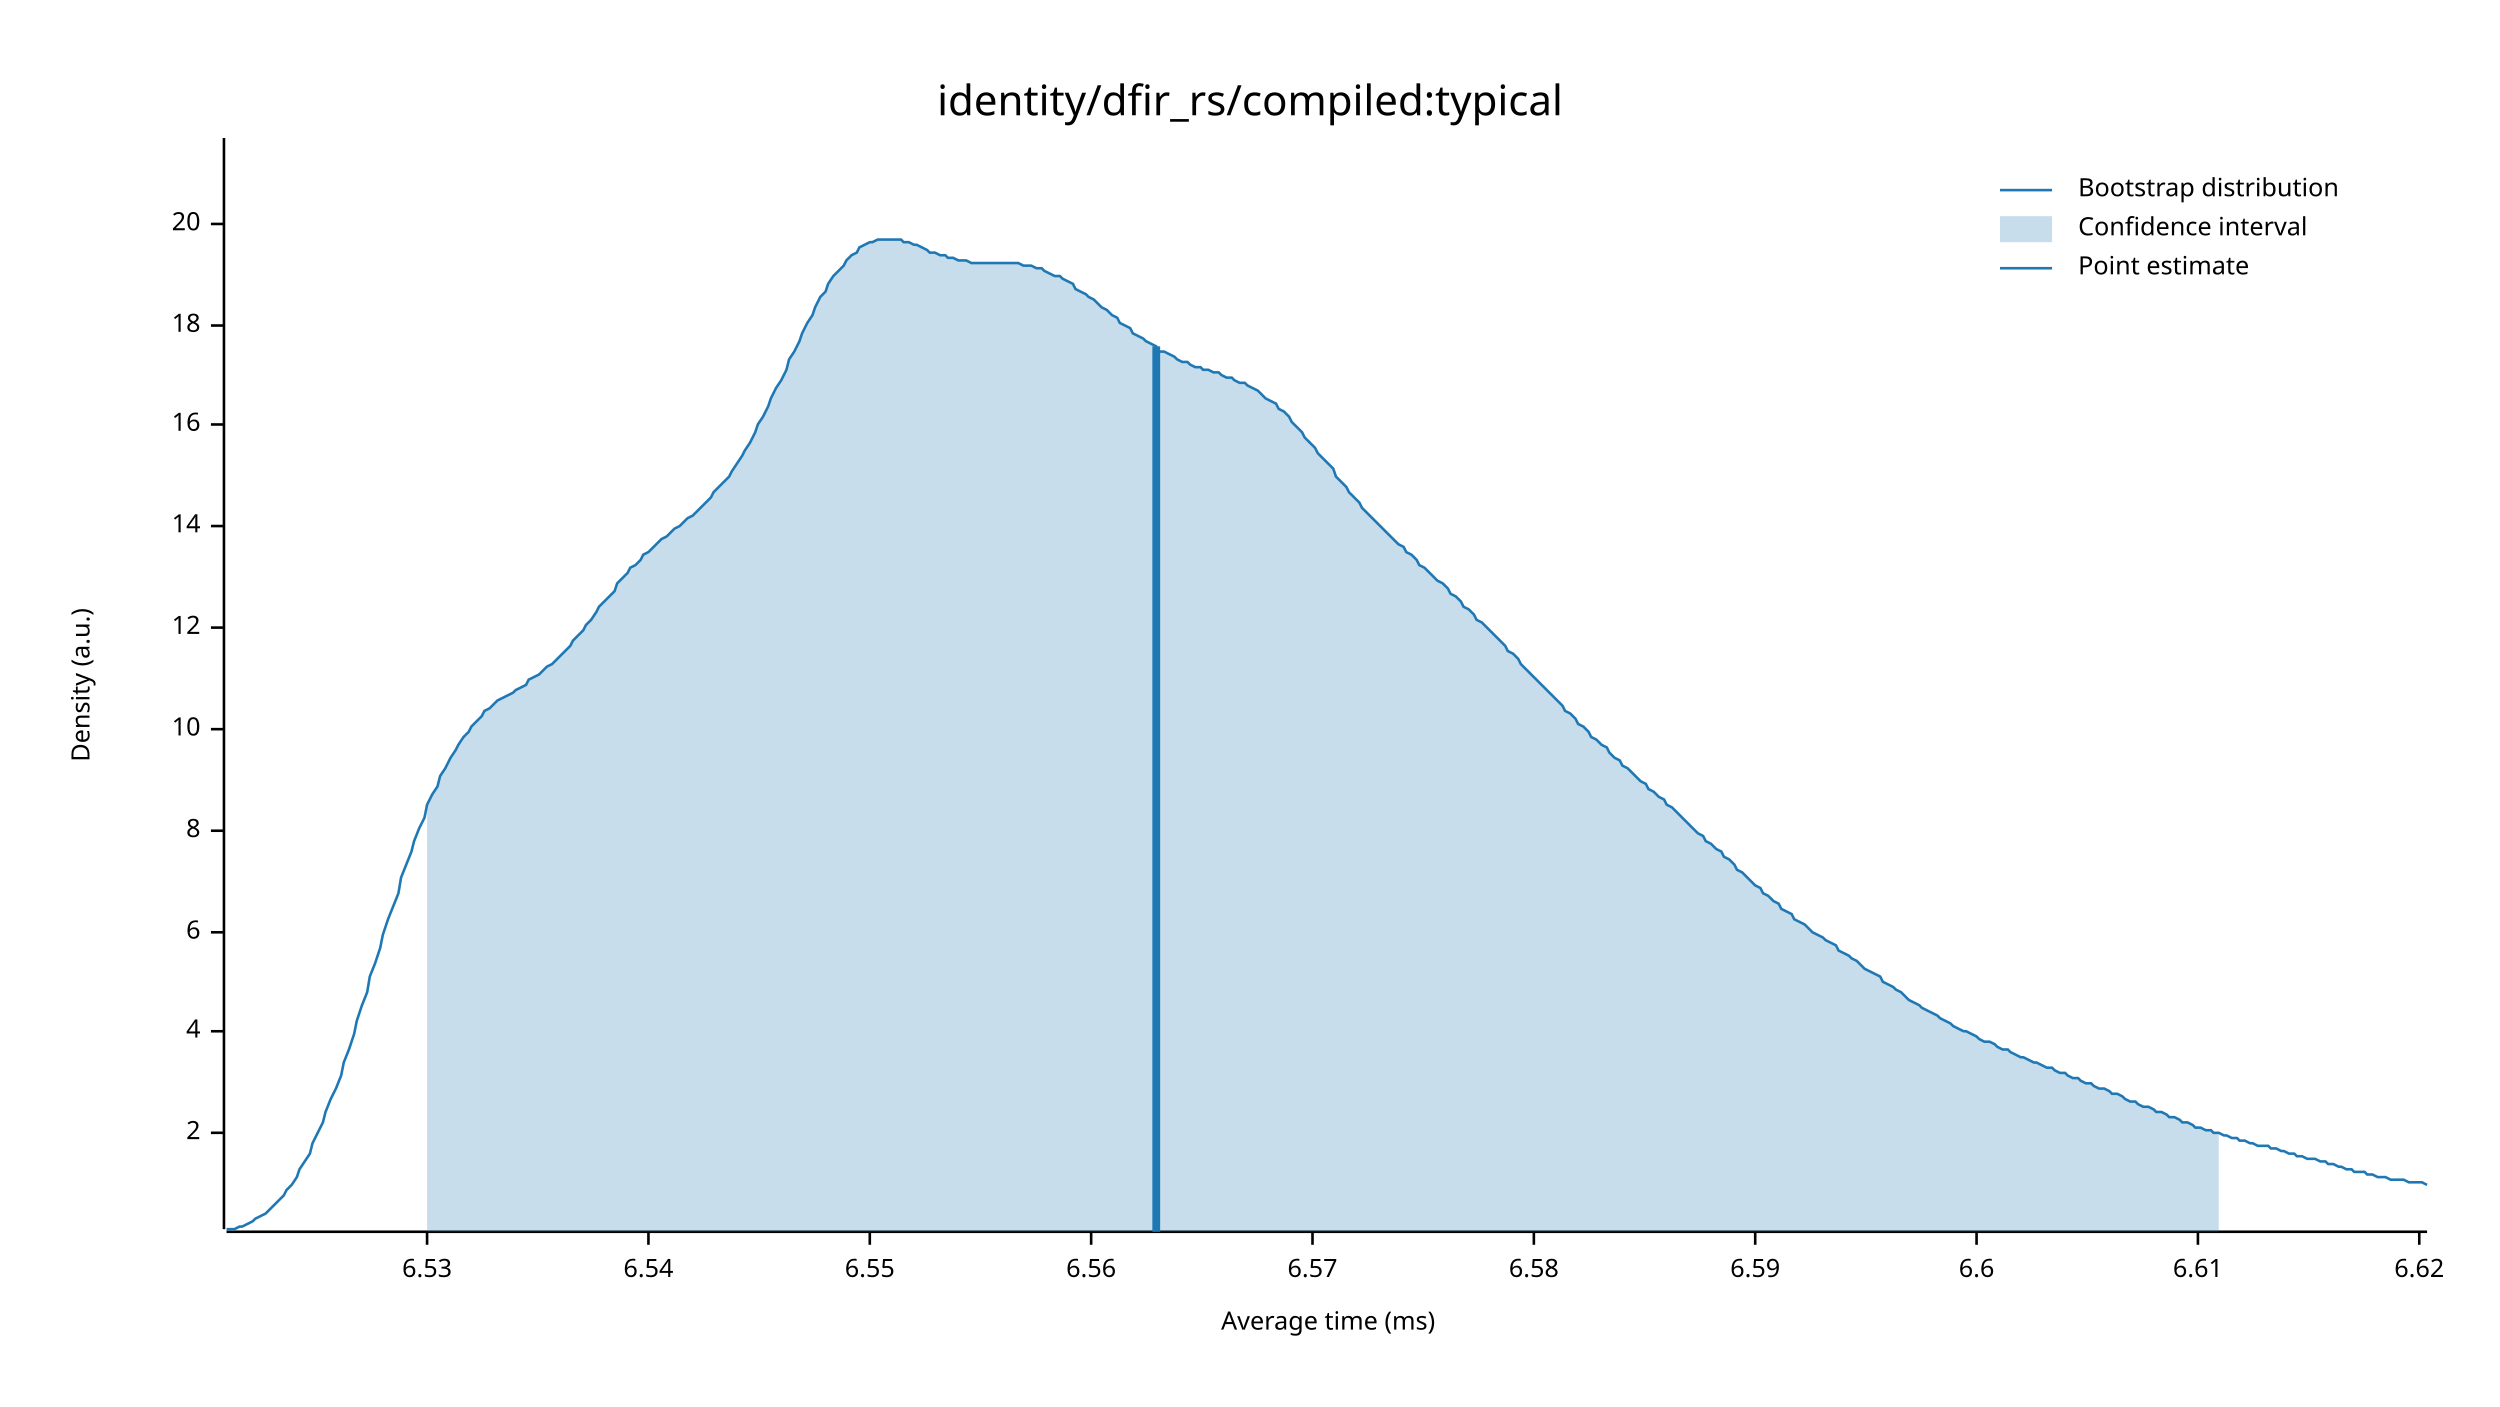
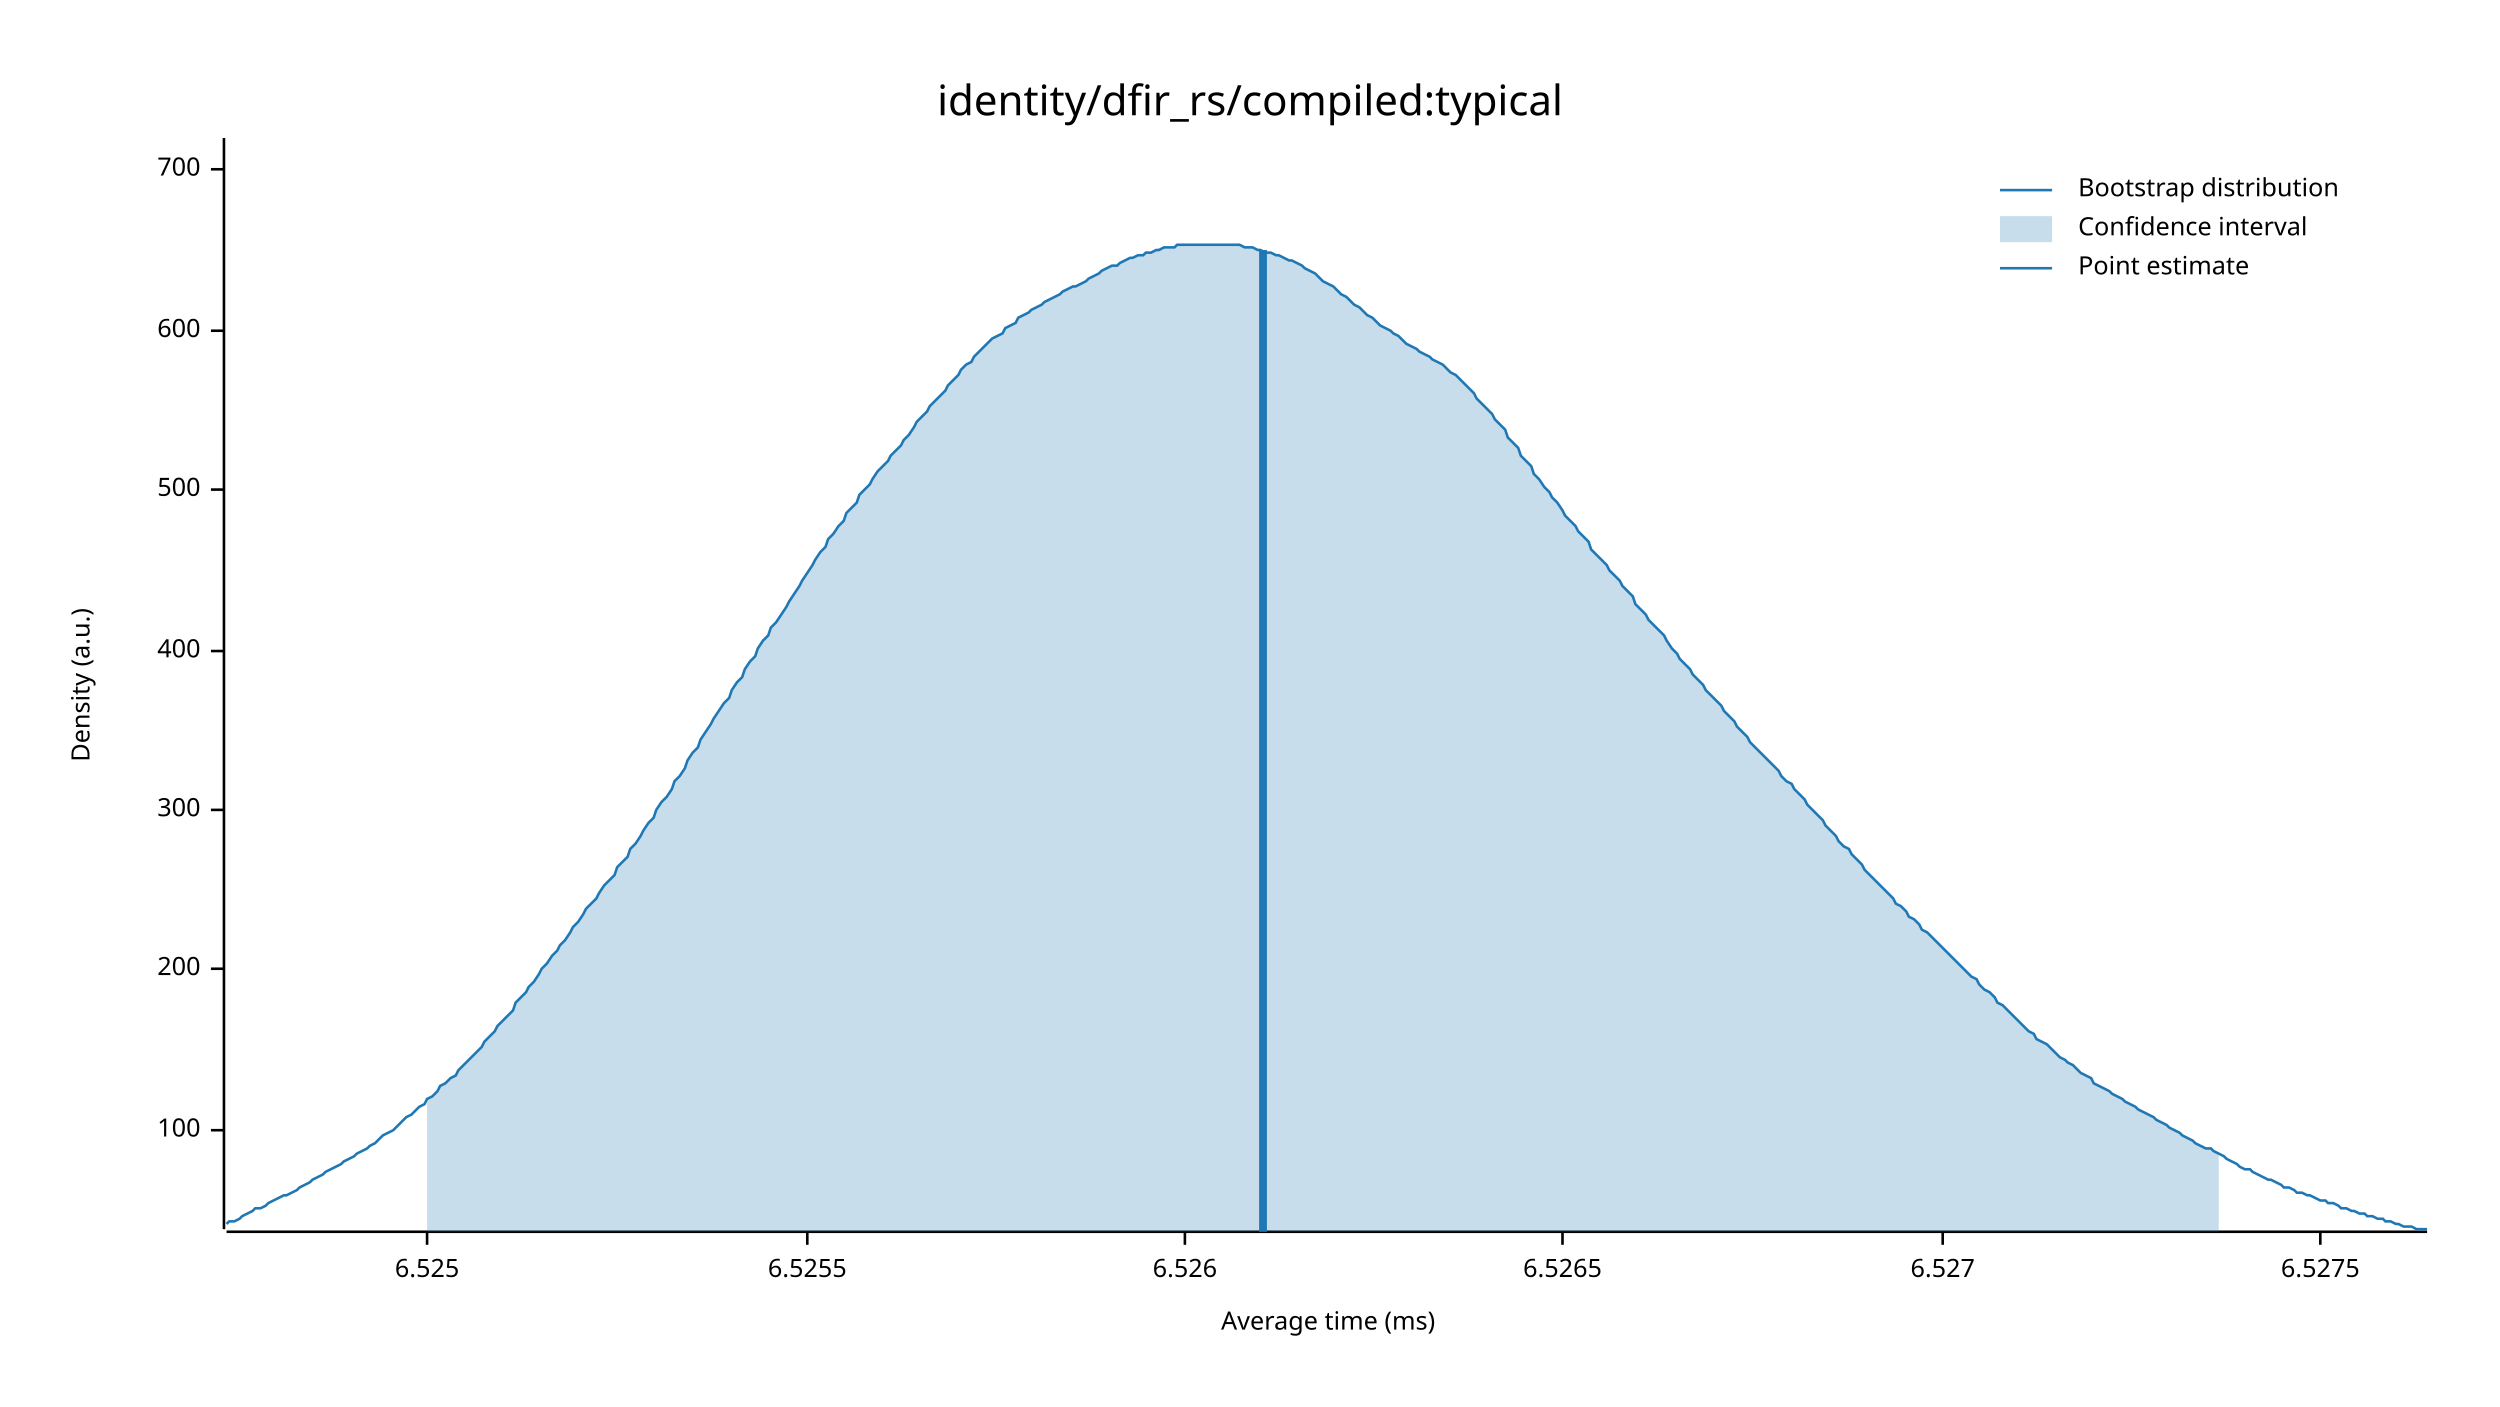
<svg xmlns="http://www.w3.org/2000/svg" width="960" height="540" viewBox="0 0 960 540">
  <text x="480" y="32" dy="0.76em" text-anchor="middle" font-family="sans-serif" font-size="16.129" opacity="1" fill="#000000">
identity/dfir_rs/compiled:typical
</text>
  <text x="27" y="263" dy="0.76em" text-anchor="middle" font-family="sans-serif" font-size="9.677" opacity="1" fill="#000000" transform="rotate(270, 27, 263)">
Density (a.u.)
</text>
  <text x="510" y="513" dy="-0.5ex" text-anchor="middle" font-family="sans-serif" font-size="9.677" opacity="1" fill="#000000">
Average time (ms)
</text>
  <polyline fill="none" opacity="1" stroke="#000000" stroke-width="1" points="86,53 86,472 " />
-   <text x="77" y="435" dy="0.5ex" text-anchor="end" font-family="sans-serif" font-size="9.677" opacity="1" fill="#000000">
- 2
+   <text x="77" y="434" dy="0.5ex" text-anchor="end" font-family="sans-serif" font-size="9.677" opacity="1" fill="#000000">
+ 100
</text>
-   <polyline fill="none" opacity="1" stroke="#000000" stroke-width="1" points="81,435 86,435 " />
-   <text x="77" y="396" dy="0.5ex" text-anchor="end" font-family="sans-serif" font-size="9.677" opacity="1" fill="#000000">
- 4
+   <polyline fill="none" opacity="1" stroke="#000000" stroke-width="1" points="81,434 86,434 " />
+   <text x="77" y="372" dy="0.5ex" text-anchor="end" font-family="sans-serif" font-size="9.677" opacity="1" fill="#000000">
+ 200
</text>
-   <polyline fill="none" opacity="1" stroke="#000000" stroke-width="1" points="81,396 86,396 " />
-   <text x="77" y="358" dy="0.5ex" text-anchor="end" font-family="sans-serif" font-size="9.677" opacity="1" fill="#000000">
- 6
+   <polyline fill="none" opacity="1" stroke="#000000" stroke-width="1" points="81,372 86,372 " />
+   <text x="77" y="311" dy="0.5ex" text-anchor="end" font-family="sans-serif" font-size="9.677" opacity="1" fill="#000000">
+ 300
</text>
-   <polyline fill="none" opacity="1" stroke="#000000" stroke-width="1" points="81,358 86,358 " />
-   <text x="77" y="319" dy="0.5ex" text-anchor="end" font-family="sans-serif" font-size="9.677" opacity="1" fill="#000000">
- 8
+   <polyline fill="none" opacity="1" stroke="#000000" stroke-width="1" points="81,311 86,311 " />
+   <text x="77" y="250" dy="0.5ex" text-anchor="end" font-family="sans-serif" font-size="9.677" opacity="1" fill="#000000">
+ 400
</text>
-   <polyline fill="none" opacity="1" stroke="#000000" stroke-width="1" points="81,319 86,319 " />
-   <text x="77" y="280" dy="0.5ex" text-anchor="end" font-family="sans-serif" font-size="9.677" opacity="1" fill="#000000">
- 10
+   <polyline fill="none" opacity="1" stroke="#000000" stroke-width="1" points="81,250 86,250 " />
+   <text x="77" y="188" dy="0.5ex" text-anchor="end" font-family="sans-serif" font-size="9.677" opacity="1" fill="#000000">
+ 500
</text>
-   <polyline fill="none" opacity="1" stroke="#000000" stroke-width="1" points="81,280 86,280 " />
-   <text x="77" y="241" dy="0.5ex" text-anchor="end" font-family="sans-serif" font-size="9.677" opacity="1" fill="#000000">
- 12
+   <polyline fill="none" opacity="1" stroke="#000000" stroke-width="1" points="81,188 86,188 " />
+   <text x="77" y="127" dy="0.5ex" text-anchor="end" font-family="sans-serif" font-size="9.677" opacity="1" fill="#000000">
+ 600
</text>
-   <polyline fill="none" opacity="1" stroke="#000000" stroke-width="1" points="81,241 86,241 " />
-   <text x="77" y="202" dy="0.5ex" text-anchor="end" font-family="sans-serif" font-size="9.677" opacity="1" fill="#000000">
- 14
+   <polyline fill="none" opacity="1" stroke="#000000" stroke-width="1" points="81,127 86,127 " />
+   <text x="77" y="65" dy="0.5ex" text-anchor="end" font-family="sans-serif" font-size="9.677" opacity="1" fill="#000000">
+ 700
</text>
-   <polyline fill="none" opacity="1" stroke="#000000" stroke-width="1" points="81,202 86,202 " />
-   <text x="77" y="163" dy="0.5ex" text-anchor="end" font-family="sans-serif" font-size="9.677" opacity="1" fill="#000000">
- 16
- </text>
-   <polyline fill="none" opacity="1" stroke="#000000" stroke-width="1" points="81,163 86,163 " />
-   <text x="77" y="125" dy="0.5ex" text-anchor="end" font-family="sans-serif" font-size="9.677" opacity="1" fill="#000000">
- 18
- </text>
-   <polyline fill="none" opacity="1" stroke="#000000" stroke-width="1" points="81,125 86,125 " />
-   <text x="77" y="86" dy="0.5ex" text-anchor="end" font-family="sans-serif" font-size="9.677" opacity="1" fill="#000000">
- 20
- </text>
-   <polyline fill="none" opacity="1" stroke="#000000" stroke-width="1" points="81,86 86,86 " />
+   <polyline fill="none" opacity="1" stroke="#000000" stroke-width="1" points="81,65 86,65 " />
  <polyline fill="none" opacity="1" stroke="#000000" stroke-width="1" points="87,473 932,473 " />
  <text x="164" y="483" dy="0.76em" text-anchor="middle" font-family="sans-serif" font-size="9.677" opacity="1" fill="#000000">
- 6.53
+ 6.525
</text>
  <polyline fill="none" opacity="1" stroke="#000000" stroke-width="1" points="164,473 164,478 " />
-   <text x="249" y="483" dy="0.76em" text-anchor="middle" font-family="sans-serif" font-size="9.677" opacity="1" fill="#000000">
- 6.54
+   <text x="310" y="483" dy="0.76em" text-anchor="middle" font-family="sans-serif" font-size="9.677" opacity="1" fill="#000000">
+ 6.5255
</text>
-   <polyline fill="none" opacity="1" stroke="#000000" stroke-width="1" points="249,473 249,478 " />
-   <text x="334" y="483" dy="0.76em" text-anchor="middle" font-family="sans-serif" font-size="9.677" opacity="1" fill="#000000">
- 6.55
+   <polyline fill="none" opacity="1" stroke="#000000" stroke-width="1" points="310,473 310,478 " />
+   <text x="455" y="483" dy="0.76em" text-anchor="middle" font-family="sans-serif" font-size="9.677" opacity="1" fill="#000000">
+ 6.526
</text>
-   <polyline fill="none" opacity="1" stroke="#000000" stroke-width="1" points="334,473 334,478 " />
-   <text x="419" y="483" dy="0.76em" text-anchor="middle" font-family="sans-serif" font-size="9.677" opacity="1" fill="#000000">
- 6.56
+   <polyline fill="none" opacity="1" stroke="#000000" stroke-width="1" points="455,473 455,478 " />
+   <text x="600" y="483" dy="0.76em" text-anchor="middle" font-family="sans-serif" font-size="9.677" opacity="1" fill="#000000">
+ 6.5265
</text>
-   <polyline fill="none" opacity="1" stroke="#000000" stroke-width="1" points="419,473 419,478 " />
-   <text x="504" y="483" dy="0.76em" text-anchor="middle" font-family="sans-serif" font-size="9.677" opacity="1" fill="#000000">
- 6.57
+   <polyline fill="none" opacity="1" stroke="#000000" stroke-width="1" points="600,473 600,478 " />
+   <text x="746" y="483" dy="0.76em" text-anchor="middle" font-family="sans-serif" font-size="9.677" opacity="1" fill="#000000">
+ 6.527
</text>
-   <polyline fill="none" opacity="1" stroke="#000000" stroke-width="1" points="504,473 504,478 " />
-   <text x="589" y="483" dy="0.76em" text-anchor="middle" font-family="sans-serif" font-size="9.677" opacity="1" fill="#000000">
- 6.58
+   <polyline fill="none" opacity="1" stroke="#000000" stroke-width="1" points="746,473 746,478 " />
+   <text x="891" y="483" dy="0.76em" text-anchor="middle" font-family="sans-serif" font-size="9.677" opacity="1" fill="#000000">
+ 6.5275
</text>
-   <polyline fill="none" opacity="1" stroke="#000000" stroke-width="1" points="589,473 589,478 " />
-   <text x="674" y="483" dy="0.76em" text-anchor="middle" font-family="sans-serif" font-size="9.677" opacity="1" fill="#000000">
- 6.59
- </text>
-   <polyline fill="none" opacity="1" stroke="#000000" stroke-width="1" points="674,473 674,478 " />
-   <text x="759" y="483" dy="0.76em" text-anchor="middle" font-family="sans-serif" font-size="9.677" opacity="1" fill="#000000">
- 6.6
- </text>
-   <polyline fill="none" opacity="1" stroke="#000000" stroke-width="1" points="759,473 759,478 " />
-   <text x="844" y="483" dy="0.76em" text-anchor="middle" font-family="sans-serif" font-size="9.677" opacity="1" fill="#000000">
- 6.61
- </text>
-   <polyline fill="none" opacity="1" stroke="#000000" stroke-width="1" points="844,473 844,478 " />
-   <text x="929" y="483" dy="0.76em" text-anchor="middle" font-family="sans-serif" font-size="9.677" opacity="1" fill="#000000">
- 6.62
- </text>
-   <polyline fill="none" opacity="1" stroke="#000000" stroke-width="1" points="929,473 929,478 " />
-   <polyline fill="none" opacity="1" stroke="#1F78B4" stroke-width="1" points="87,472 88,472 90,472 92,471 93,471 95,470 97,469 98,468 100,467 102,466 103,465 105,463 107,461 109,459 110,457 112,455 114,452 115,449 117,446 119,443 120,439 122,435 124,431 125,427 127,422 129,418 131,413 132,408 134,403 136,397 137,392 139,386 141,381 142,375 144,370 146,364 147,359 149,353 151,348 153,343 154,337 156,332 158,327 159,323 161,318 163,314 164,309 166,305 168,302 169,298 171,295 173,291 175,288 176,286 178,283 180,281 181,279 183,277 185,275 186,273 188,272 190,270 191,269 193,268 195,267 197,266 198,265 200,264 202,263 203,261 205,260 207,259 208,258 210,256 212,255 214,253 215,252 217,250 219,248 220,246 222,244 224,242 225,240 227,238 229,235 230,233 232,231 234,229 236,227 237,224 239,222 241,220 242,218 244,217 246,215 247,213 249,212 251,210 252,209 254,207 256,206 258,204 259,203 261,202 263,200 264,199 266,198 268,196 269,195 271,193 273,191 274,189 276,187 278,185 280,183 281,181 283,178 285,175 286,173 288,170 290,166 291,163 293,160 295,156 296,153 298,149 300,146 302,142 303,138 305,135 307,131 308,128 310,124 312,121 313,118 315,114 317,112 318,109 320,106 322,104 324,102 325,100 327,98 329,97 330,95 332,94 334,93 335,93 337,92 339,92 341,92 342,92 344,92 346,92 347,93 349,93 351,94 352,94 354,95 356,96 357,97 359,97 361,98 363,98 364,99 366,99 368,100 369,100 371,100 373,101 374,101 376,101 378,101 379,101 381,101 383,101 385,101 386,101 388,101 390,101 391,101 393,102 395,102 396,102 398,103 400,103 401,104 403,105 405,106 407,106 408,107 410,108 412,109 413,111 415,112 417,113 418,114 420,115 422,117 423,118 425,119 427,121 429,122 430,124 432,125 434,126 435,128 437,129 439,130 440,131 442,132 444,133 445,135 447,135 449,136 451,137 452,138 454,139 456,139 457,140 459,141 461,141 462,142 464,142 466,143 468,143 469,144 471,145 473,145 474,146 476,147 478,147 479,148 481,149 483,150 484,151 486,153 488,154 490,155 491,157 493,158 495,160 496,162 498,164 500,166 501,168 503,170 505,172 506,174 508,176 510,178 512,180 513,183 515,185 517,187 518,189 520,191 522,193 523,195 525,197 527,199 528,200 530,202 532,204 534,206 535,207 537,209 539,210 540,212 542,213 544,215 545,217 547,218 549,220 550,221 552,223 554,224 556,226 557,228 559,229 561,231 562,233 564,234 566,236 567,238 569,239 571,241 573,243 574,244 576,246 578,248 579,250 581,251 583,253 584,255 586,257 588,259 589,260 591,262 593,264 595,266 596,267 598,269 600,271 601,273 603,274 605,276 606,278 608,279 610,281 611,283 613,284 615,286 617,287 618,289 620,291 622,292 623,294 625,295 627,297 628,298 630,300 632,301 633,303 635,304 637,306 639,307 640,309 642,310 644,312 645,313 647,315 649,317 650,318 652,320 654,321 655,323 657,324 659,326 661,327 662,329 664,330 666,332 667,334 669,335 671,337 672,338 674,340 676,341 677,343 679,344 681,346 683,347 684,349 686,350 688,351 689,353 691,354 693,355 694,356 696,358 698,359 700,360 701,361 703,362 705,363 706,365 708,366 710,367 711,368 713,369 715,371 716,372 718,373 720,374 722,375 723,377 725,378 727,379 728,380 730,381 732,383 733,384 735,385 737,386 738,387 740,388 742,389 744,390 745,391 747,392 749,393 750,394 752,395 754,396 755,396 757,397 759,398 760,399 762,400 764,400 766,401 767,402 769,403 771,403 772,404 774,405 776,406 777,406 779,407 781,408 782,408 784,409 786,410 788,410 789,411 791,412 793,412 794,413 796,414 798,414 799,415 801,416 803,416 804,417 806,418 808,418 810,419 811,420 813,420 815,421 816,422 818,423 820,423 821,424 823,425 825,425 827,426 828,427 830,427 832,428 833,429 835,429 837,430 838,431 840,431 842,432 843,433 845,433 847,434 849,434 850,435 852,435 854,436 855,436 857,437 859,437 860,438 862,438 864,439 865,439 867,440 869,440 871,440 872,441 874,441 876,442 877,442 879,443 881,443 882,444 884,444 886,445 887,445 889,445 891,446 893,446 894,447 896,447 898,448 899,448 901,449 903,449 904,450 906,450 908,450 909,451 911,451 913,452 915,452 916,452 918,453 920,453 921,453 923,453 925,454 926,454 928,454 930,454 932,455 " />
-   <polygon opacity="0.25" fill="#1F78B4" points="164,309 166,305 168,302 169,298 171,295 173,291 175,288 176,286 178,283 180,281 181,279 183,277 185,275 186,273 188,272 190,270 191,269 193,268 195,267 197,266 198,265 200,264 202,263 203,261 205,260 207,259 208,258 210,256 212,255 214,253 215,252 217,250 219,248 220,246 222,244 224,242 225,240 227,238 229,235 230,233 232,231 234,229 236,227 237,224 239,222 241,220 242,218 244,217 246,215 247,213 249,212 251,210 252,209 254,207 256,206 258,204 259,203 261,202 263,200 264,199 266,198 268,196 269,195 271,193 273,191 274,189 276,187 278,185 280,183 281,181 283,178 285,175 286,173 288,170 290,166 291,163 293,160 295,156 296,153 298,149 300,146 302,142 303,138 305,135 307,131 308,128 310,124 312,121 313,118 315,114 317,112 318,109 320,106 322,104 324,102 325,100 327,98 329,97 330,95 332,94 334,93 335,93 337,92 339,92 341,92 342,92 344,92 346,92 347,93 349,93 351,94 352,94 354,95 356,96 357,97 359,97 361,98 363,98 364,99 366,99 368,100 369,100 371,100 373,101 374,101 376,101 378,101 379,101 381,101 383,101 385,101 386,101 388,101 390,101 391,101 393,102 395,102 396,102 398,103 400,103 401,104 403,105 405,106 407,106 408,107 410,108 412,109 413,111 415,112 417,113 418,114 420,115 422,117 423,118 425,119 427,121 429,122 430,124 432,125 434,126 435,128 437,129 439,130 440,131 442,132 444,133 445,135 447,135 449,136 451,137 452,138 454,139 456,139 457,140 459,141 461,141 462,142 464,142 466,143 468,143 469,144 471,145 473,145 474,146 476,147 478,147 479,148 481,149 483,150 484,151 486,153 488,154 490,155 491,157 493,158 495,160 496,162 498,164 500,166 501,168 503,170 505,172 506,174 508,176 510,178 512,180 513,183 515,185 517,187 518,189 520,191 522,193 523,195 525,197 527,199 528,200 530,202 532,204 534,206 535,207 537,209 539,210 540,212 542,213 544,215 545,217 547,218 549,220 550,221 552,223 554,224 556,226 557,228 559,229 561,231 562,233 564,234 566,236 567,238 569,239 571,241 573,243 574,244 576,246 578,248 579,250 581,251 583,253 584,255 586,257 588,259 589,260 591,262 593,264 595,266 596,267 598,269 600,271 601,273 603,274 605,276 606,278 608,279 610,281 611,283 613,284 615,286 617,287 618,289 620,291 622,292 623,294 625,295 627,297 628,298 630,300 632,301 633,303 635,304 637,306 639,307 640,309 642,310 644,312 645,313 647,315 649,317 650,318 652,320 654,321 655,323 657,324 659,326 661,327 662,329 664,330 666,332 667,334 669,335 671,337 672,338 674,340 676,341 677,343 679,344 681,346 683,347 684,349 686,350 688,351 689,353 691,354 693,355 694,356 696,358 698,359 700,360 701,361 703,362 705,363 706,365 708,366 710,367 711,368 713,369 715,371 716,372 718,373 720,374 722,375 723,377 725,378 727,379 728,380 730,381 732,383 733,384 735,385 737,386 738,387 740,388 742,389 744,390 745,391 747,392 749,393 750,394 752,395 754,396 755,396 757,397 759,398 760,399 762,400 764,400 766,401 767,402 769,403 771,403 772,404 774,405 776,406 777,406 779,407 781,408 782,408 784,409 786,410 788,410 789,411 791,412 793,412 794,413 796,414 798,414 799,415 801,416 803,416 804,417 806,418 808,418 810,419 811,420 813,420 815,421 816,422 818,423 820,423 821,424 823,425 825,425 827,426 828,427 830,427 832,428 833,429 835,429 837,430 838,431 840,431 842,432 843,433 845,433 847,434 849,434 850,435 852,435 852,473 164,473 " />
-   <polyline fill="none" opacity="1" stroke="#1F78B4" stroke-width="3" points="444,473 444,133 " />
+   <polyline fill="none" opacity="1" stroke="#000000" stroke-width="1" points="891,473 891,478 " />
+   <polyline fill="none" opacity="1" stroke="#1F78B4" stroke-width="1" points="87,470 88,469 90,469 92,468 93,467 95,466 97,465 98,464 100,464 102,463 103,462 105,461 107,460 109,459 110,459 112,458 114,457 115,456 117,455 119,454 120,453 122,452 124,451 125,450 127,449 129,448 131,447 132,446 134,445 136,444 137,443 139,442 141,441 142,440 144,439 146,437 147,436 149,435 151,434 153,432 154,431 156,429 158,428 159,427 161,425 163,424 164,422 166,421 168,419 169,417 171,416 173,414 175,413 176,411 178,409 180,407 181,406 183,404 185,402 186,400 188,398 190,396 191,394 193,392 195,390 197,388 198,385 200,383 202,381 203,379 205,377 207,374 208,372 210,370 212,367 214,365 215,363 217,361 219,358 220,356 222,354 224,351 225,349 227,347 229,345 230,343 232,340 234,338 236,336 237,333 239,331 241,329 242,326 244,324 246,321 247,319 249,316 251,314 252,311 254,308 256,306 258,303 259,300 261,298 263,295 264,292 266,289 268,287 269,284 271,281 273,278 274,276 276,273 278,270 280,268 281,265 283,262 285,260 286,257 288,254 290,252 291,249 293,246 295,244 296,241 298,239 300,236 302,233 303,231 305,228 307,225 308,223 310,220 312,217 313,215 315,212 317,210 318,207 320,205 322,202 324,200 325,197 327,195 329,193 330,190 332,188 334,186 335,184 337,181 339,179 341,177 342,175 344,173 346,171 347,169 349,167 351,164 352,162 354,160 356,158 357,156 359,154 361,152 363,150 364,148 366,146 368,144 369,142 371,140 373,139 374,137 376,135 378,133 379,132 381,130 383,129 385,128 386,126 388,125 390,124 391,122 393,121 395,120 396,119 398,118 400,117 401,116 403,115 405,114 407,113 408,112 410,111 412,110 413,110 415,109 417,108 418,107 420,106 422,105 423,104 425,103 427,102 429,102 430,101 432,100 434,99 435,99 437,98 439,98 440,97 442,97 444,96 445,96 447,95 449,95 451,95 452,94 454,94 456,94 457,94 459,94 461,94 462,94 464,94 466,94 468,94 469,94 471,94 473,94 474,94 476,94 478,95 479,95 481,95 483,96 484,96 486,97 488,97 490,98 491,98 493,99 495,100 496,100 498,101 500,102 501,103 503,104 505,105 506,106 508,108 510,109 512,110 513,111 515,113 517,114 518,115 520,117 522,118 523,119 525,121 527,122 528,123 530,125 532,126 534,127 535,128 537,129 539,131 540,132 542,133 544,134 545,135 547,136 549,137 550,138 552,139 554,140 556,142 557,143 559,144 561,146 562,147 564,149 566,151 567,153 569,155 571,157 573,159 574,161 576,163 578,165 579,168 581,170 583,172 584,175 586,177 588,179 589,182 591,184 593,187 595,189 596,191 598,193 600,196 601,198 603,200 605,202 606,204 608,206 610,208 611,211 613,213 615,215 617,217 618,219 620,221 622,223 623,225 625,227 627,229 628,232 630,234 632,236 633,238 635,240 637,242 639,244 640,246 642,249 644,251 645,253 647,255 649,257 650,259 652,261 654,263 655,265 657,267 659,269 661,271 662,273 664,275 666,277 667,279 669,281 671,283 672,285 674,287 676,289 677,290 679,292 681,294 683,296 684,298 686,300 688,301 689,303 691,305 693,307 694,309 696,311 698,313 700,315 701,317 703,319 705,321 706,323 708,325 710,326 711,328 713,330 715,332 716,334 718,336 720,338 722,340 723,341 725,343 727,345 728,347 730,348 732,350 733,352 735,353 737,355 738,357 740,358 742,360 744,362 745,363 747,365 749,367 750,368 752,370 754,372 755,373 757,375 759,376 760,378 762,380 764,381 766,383 767,385 769,386 771,388 772,389 774,391 776,393 777,394 779,396 781,397 782,399 784,400 786,401 788,403 789,404 791,406 793,407 794,408 796,409 798,411 799,412 801,413 803,414 804,416 806,417 808,418 810,419 811,420 813,421 815,422 816,423 818,424 820,425 821,426 823,427 825,428 827,429 828,430 830,431 832,432 833,433 835,434 837,435 838,436 840,437 842,438 843,439 845,440 847,441 849,441 850,442 852,443 854,444 855,445 857,446 859,447 860,448 862,449 864,449 865,450 867,451 869,452 871,453 872,453 874,454 876,455 877,456 879,456 881,457 882,458 884,458 886,459 887,459 889,460 891,461 893,461 894,462 896,462 898,463 899,464 901,464 903,465 904,465 906,466 908,466 909,467 911,467 913,468 915,468 916,469 918,469 920,470 921,470 923,471 925,471 926,471 928,472 930,472 932,472 " />
+   <polygon opacity="0.25" fill="#1F78B4" points="164,422 166,421 168,419 169,417 171,416 173,414 175,413 176,411 178,409 180,407 181,406 183,404 185,402 186,400 188,398 190,396 191,394 193,392 195,390 197,388 198,385 200,383 202,381 203,379 205,377 207,374 208,372 210,370 212,367 214,365 215,363 217,361 219,358 220,356 222,354 224,351 225,349 227,347 229,345 230,343 232,340 234,338 236,336 237,333 239,331 241,329 242,326 244,324 246,321 247,319 249,316 251,314 252,311 254,308 256,306 258,303 259,300 261,298 263,295 264,292 266,289 268,287 269,284 271,281 273,278 274,276 276,273 278,270 280,268 281,265 283,262 285,260 286,257 288,254 290,252 291,249 293,246 295,244 296,241 298,239 300,236 302,233 303,231 305,228 307,225 308,223 310,220 312,217 313,215 315,212 317,210 318,207 320,205 322,202 324,200 325,197 327,195 329,193 330,190 332,188 334,186 335,184 337,181 339,179 341,177 342,175 344,173 346,171 347,169 349,167 351,164 352,162 354,160 356,158 357,156 359,154 361,152 363,150 364,148 366,146 368,144 369,142 371,140 373,139 374,137 376,135 378,133 379,132 381,130 383,129 385,128 386,126 388,125 390,124 391,122 393,121 395,120 396,119 398,118 400,117 401,116 403,115 405,114 407,113 408,112 410,111 412,110 413,110 415,109 417,108 418,107 420,106 422,105 423,104 425,103 427,102 429,102 430,101 432,100 434,99 435,99 437,98 439,98 440,97 442,97 444,96 445,96 447,95 449,95 451,95 452,94 454,94 456,94 457,94 459,94 461,94 462,94 464,94 466,94 468,94 469,94 471,94 473,94 474,94 476,94 478,95 479,95 481,95 483,96 484,96 486,97 488,97 490,98 491,98 493,99 495,100 496,100 498,101 500,102 501,103 503,104 505,105 506,106 508,108 510,109 512,110 513,111 515,113 517,114 518,115 520,117 522,118 523,119 525,121 527,122 528,123 530,125 532,126 534,127 535,128 537,129 539,131 540,132 542,133 544,134 545,135 547,136 549,137 550,138 552,139 554,140 556,142 557,143 559,144 561,146 562,147 564,149 566,151 567,153 569,155 571,157 573,159 574,161 576,163 578,165 579,168 581,170 583,172 584,175 586,177 588,179 589,182 591,184 593,187 595,189 596,191 598,193 600,196 601,198 603,200 605,202 606,204 608,206 610,208 611,211 613,213 615,215 617,217 618,219 620,221 622,223 623,225 625,227 627,229 628,232 630,234 632,236 633,238 635,240 637,242 639,244 640,246 642,249 644,251 645,253 647,255 649,257 650,259 652,261 654,263 655,265 657,267 659,269 661,271 662,273 664,275 666,277 667,279 669,281 671,283 672,285 674,287 676,289 677,290 679,292 681,294 683,296 684,298 686,300 688,301 689,303 691,305 693,307 694,309 696,311 698,313 700,315 701,317 703,319 705,321 706,323 708,325 710,326 711,328 713,330 715,332 716,334 718,336 720,338 722,340 723,341 725,343 727,345 728,347 730,348 732,350 733,352 735,353 737,355 738,357 740,358 742,360 744,362 745,363 747,365 749,367 750,368 752,370 754,372 755,373 757,375 759,376 760,378 762,380 764,381 766,383 767,385 769,386 771,388 772,389 774,391 776,393 777,394 779,396 781,397 782,399 784,400 786,401 788,403 789,404 791,406 793,407 794,408 796,409 798,411 799,412 801,413 803,414 804,416 806,417 808,418 810,419 811,420 813,421 815,422 816,423 818,424 820,425 821,426 823,427 825,428 827,429 828,430 830,431 832,432 833,433 835,434 837,435 838,436 840,437 842,438 843,439 845,440 847,441 849,441 850,442 852,443 852,473 164,473 " />
+   <polyline fill="none" opacity="1" stroke="#1F78B4" stroke-width="3" points="485,473 485,96 " />
  <text x="798" y="68" dy="0.76em" text-anchor="start" font-family="sans-serif" font-size="9.677" opacity="1" fill="#000000">
Bootstrap distribution
</text>
  <text x="798" y="83" dy="0.76em" text-anchor="start" font-family="sans-serif" font-size="9.677" opacity="1" fill="#000000">
Confidence interval
</text>
  <text x="798" y="98" dy="0.76em" text-anchor="start" font-family="sans-serif" font-size="9.677" opacity="1" fill="#000000">
Point estimate
</text>
  <polyline fill="none" opacity="1" stroke="#1F78B4" stroke-width="1" points="768,73 788,73 " />
  <rect x="768" y="83" width="20" height="10" opacity="0.25" fill="#1F78B4" stroke="none" />
  <polyline fill="none" opacity="1" stroke="#1F78B4" stroke-width="1" points="768,103 788,103 " />
</svg>
